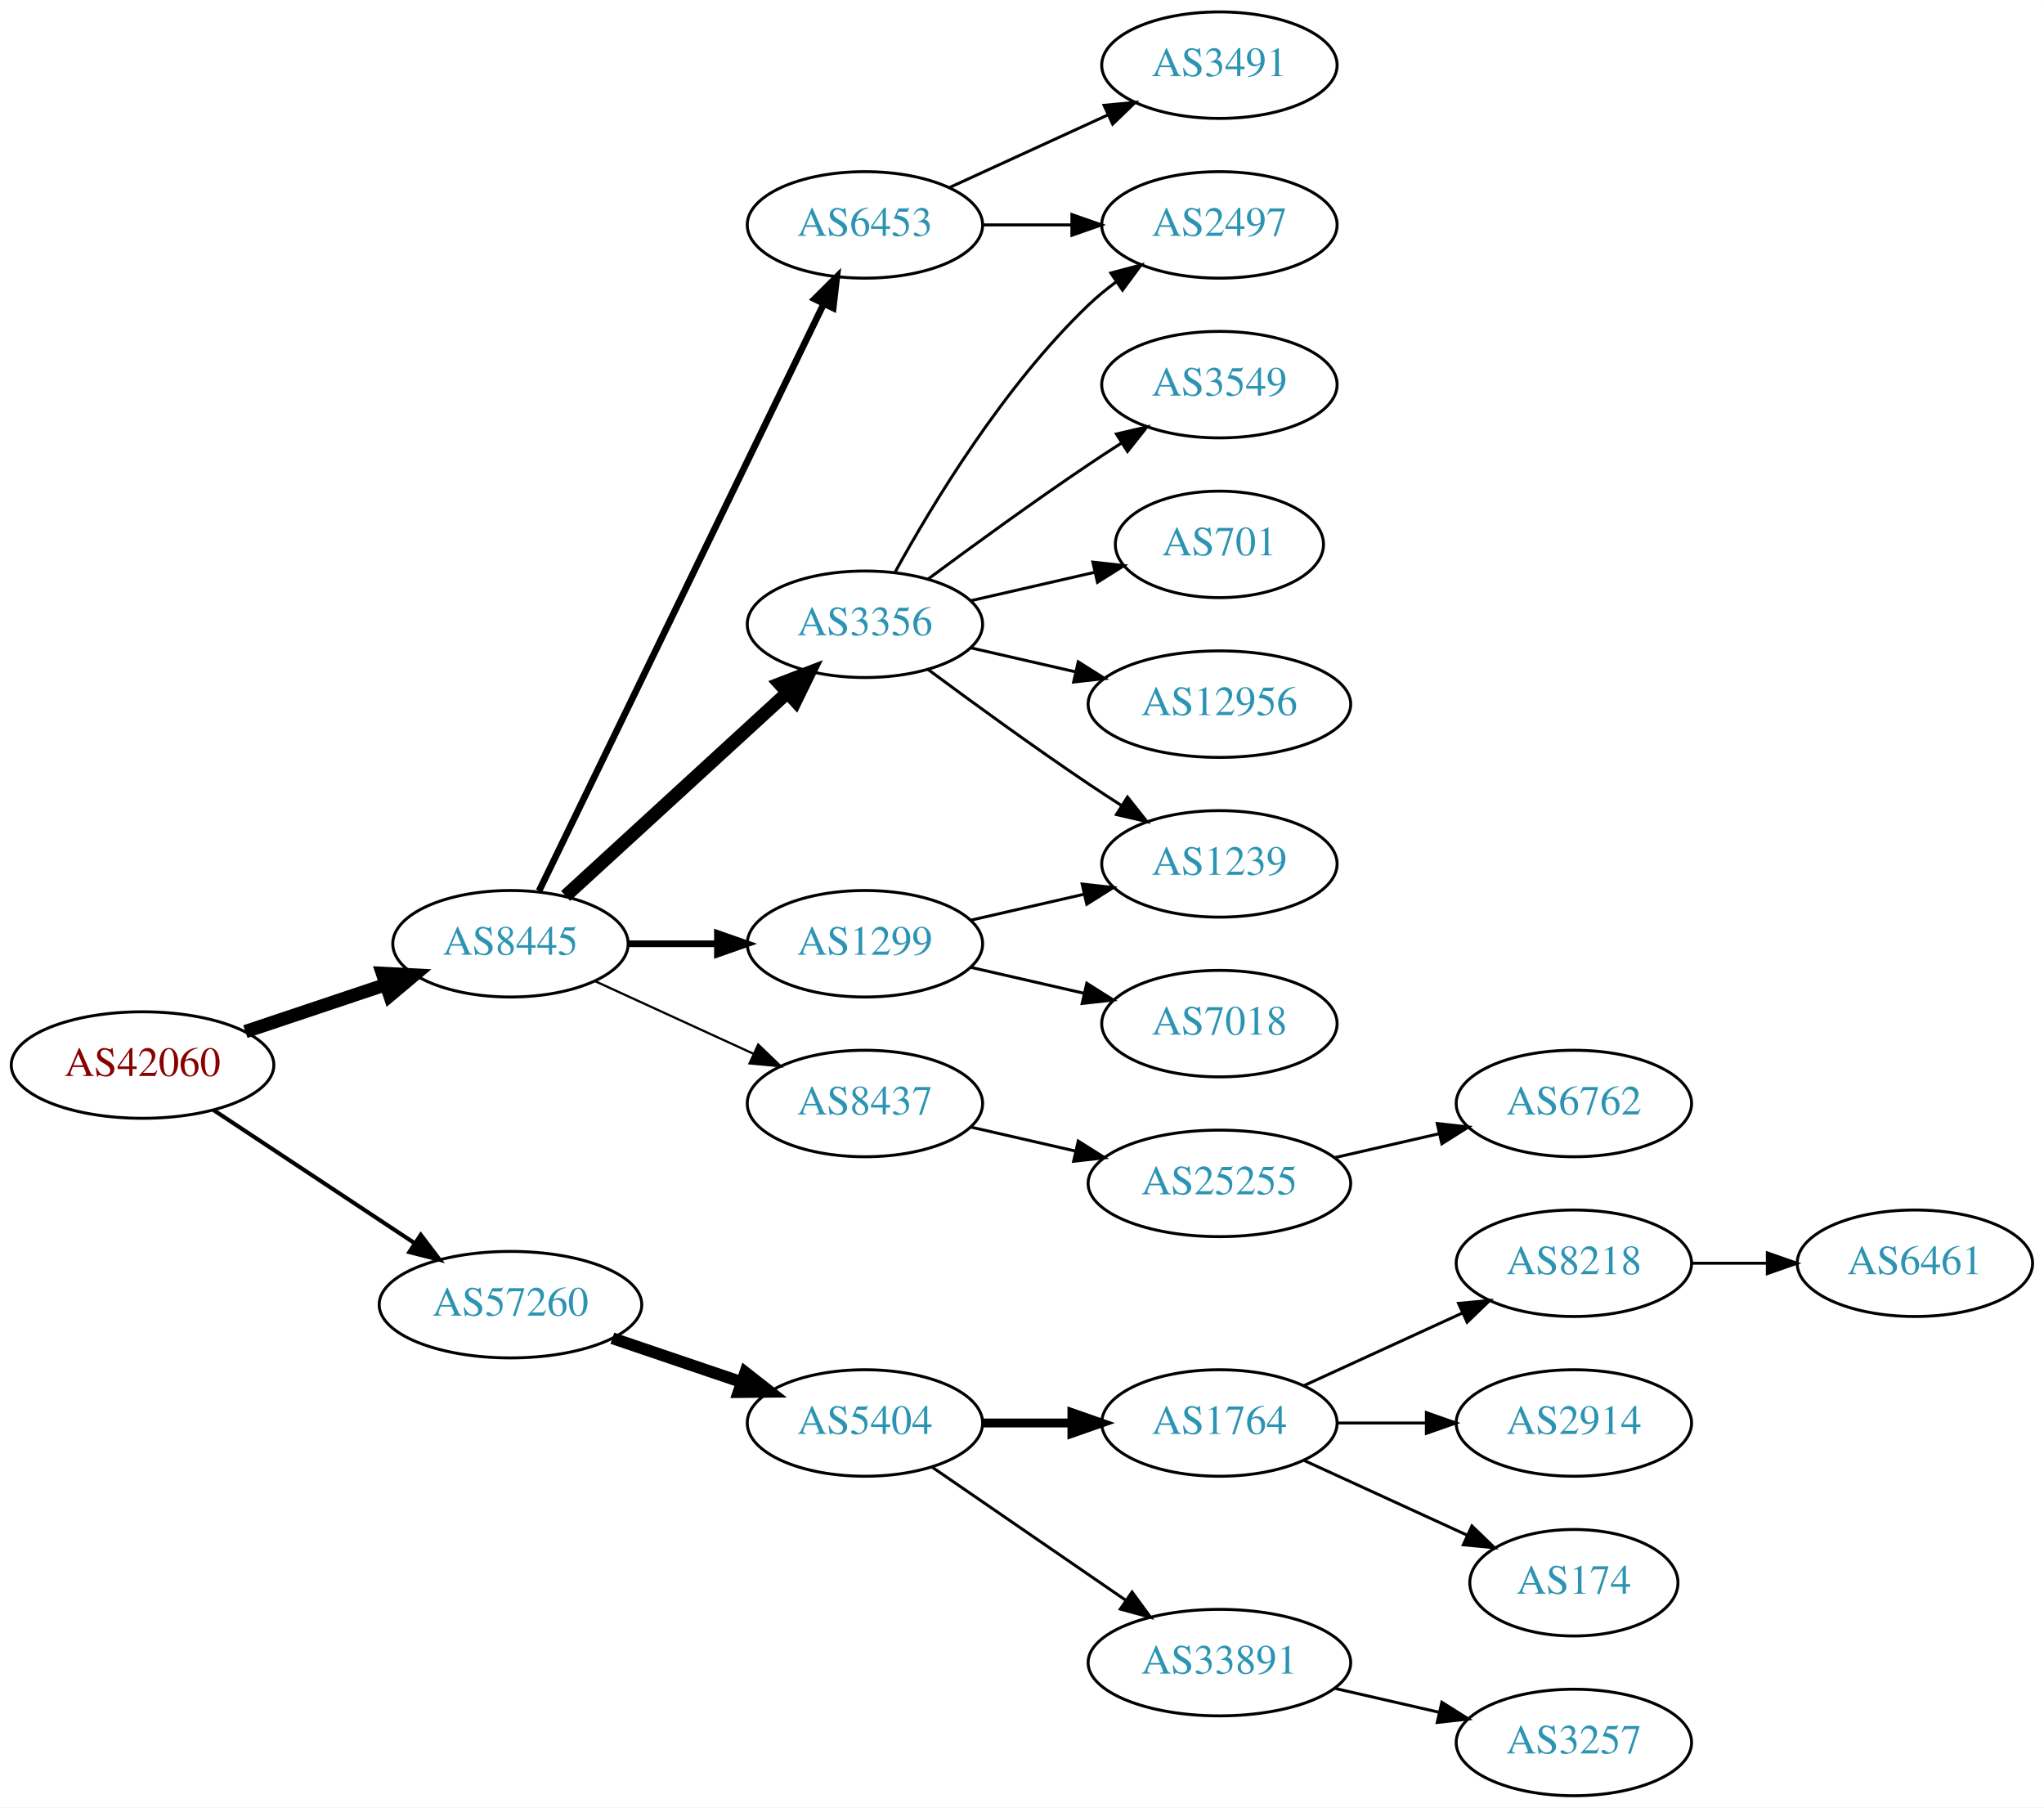
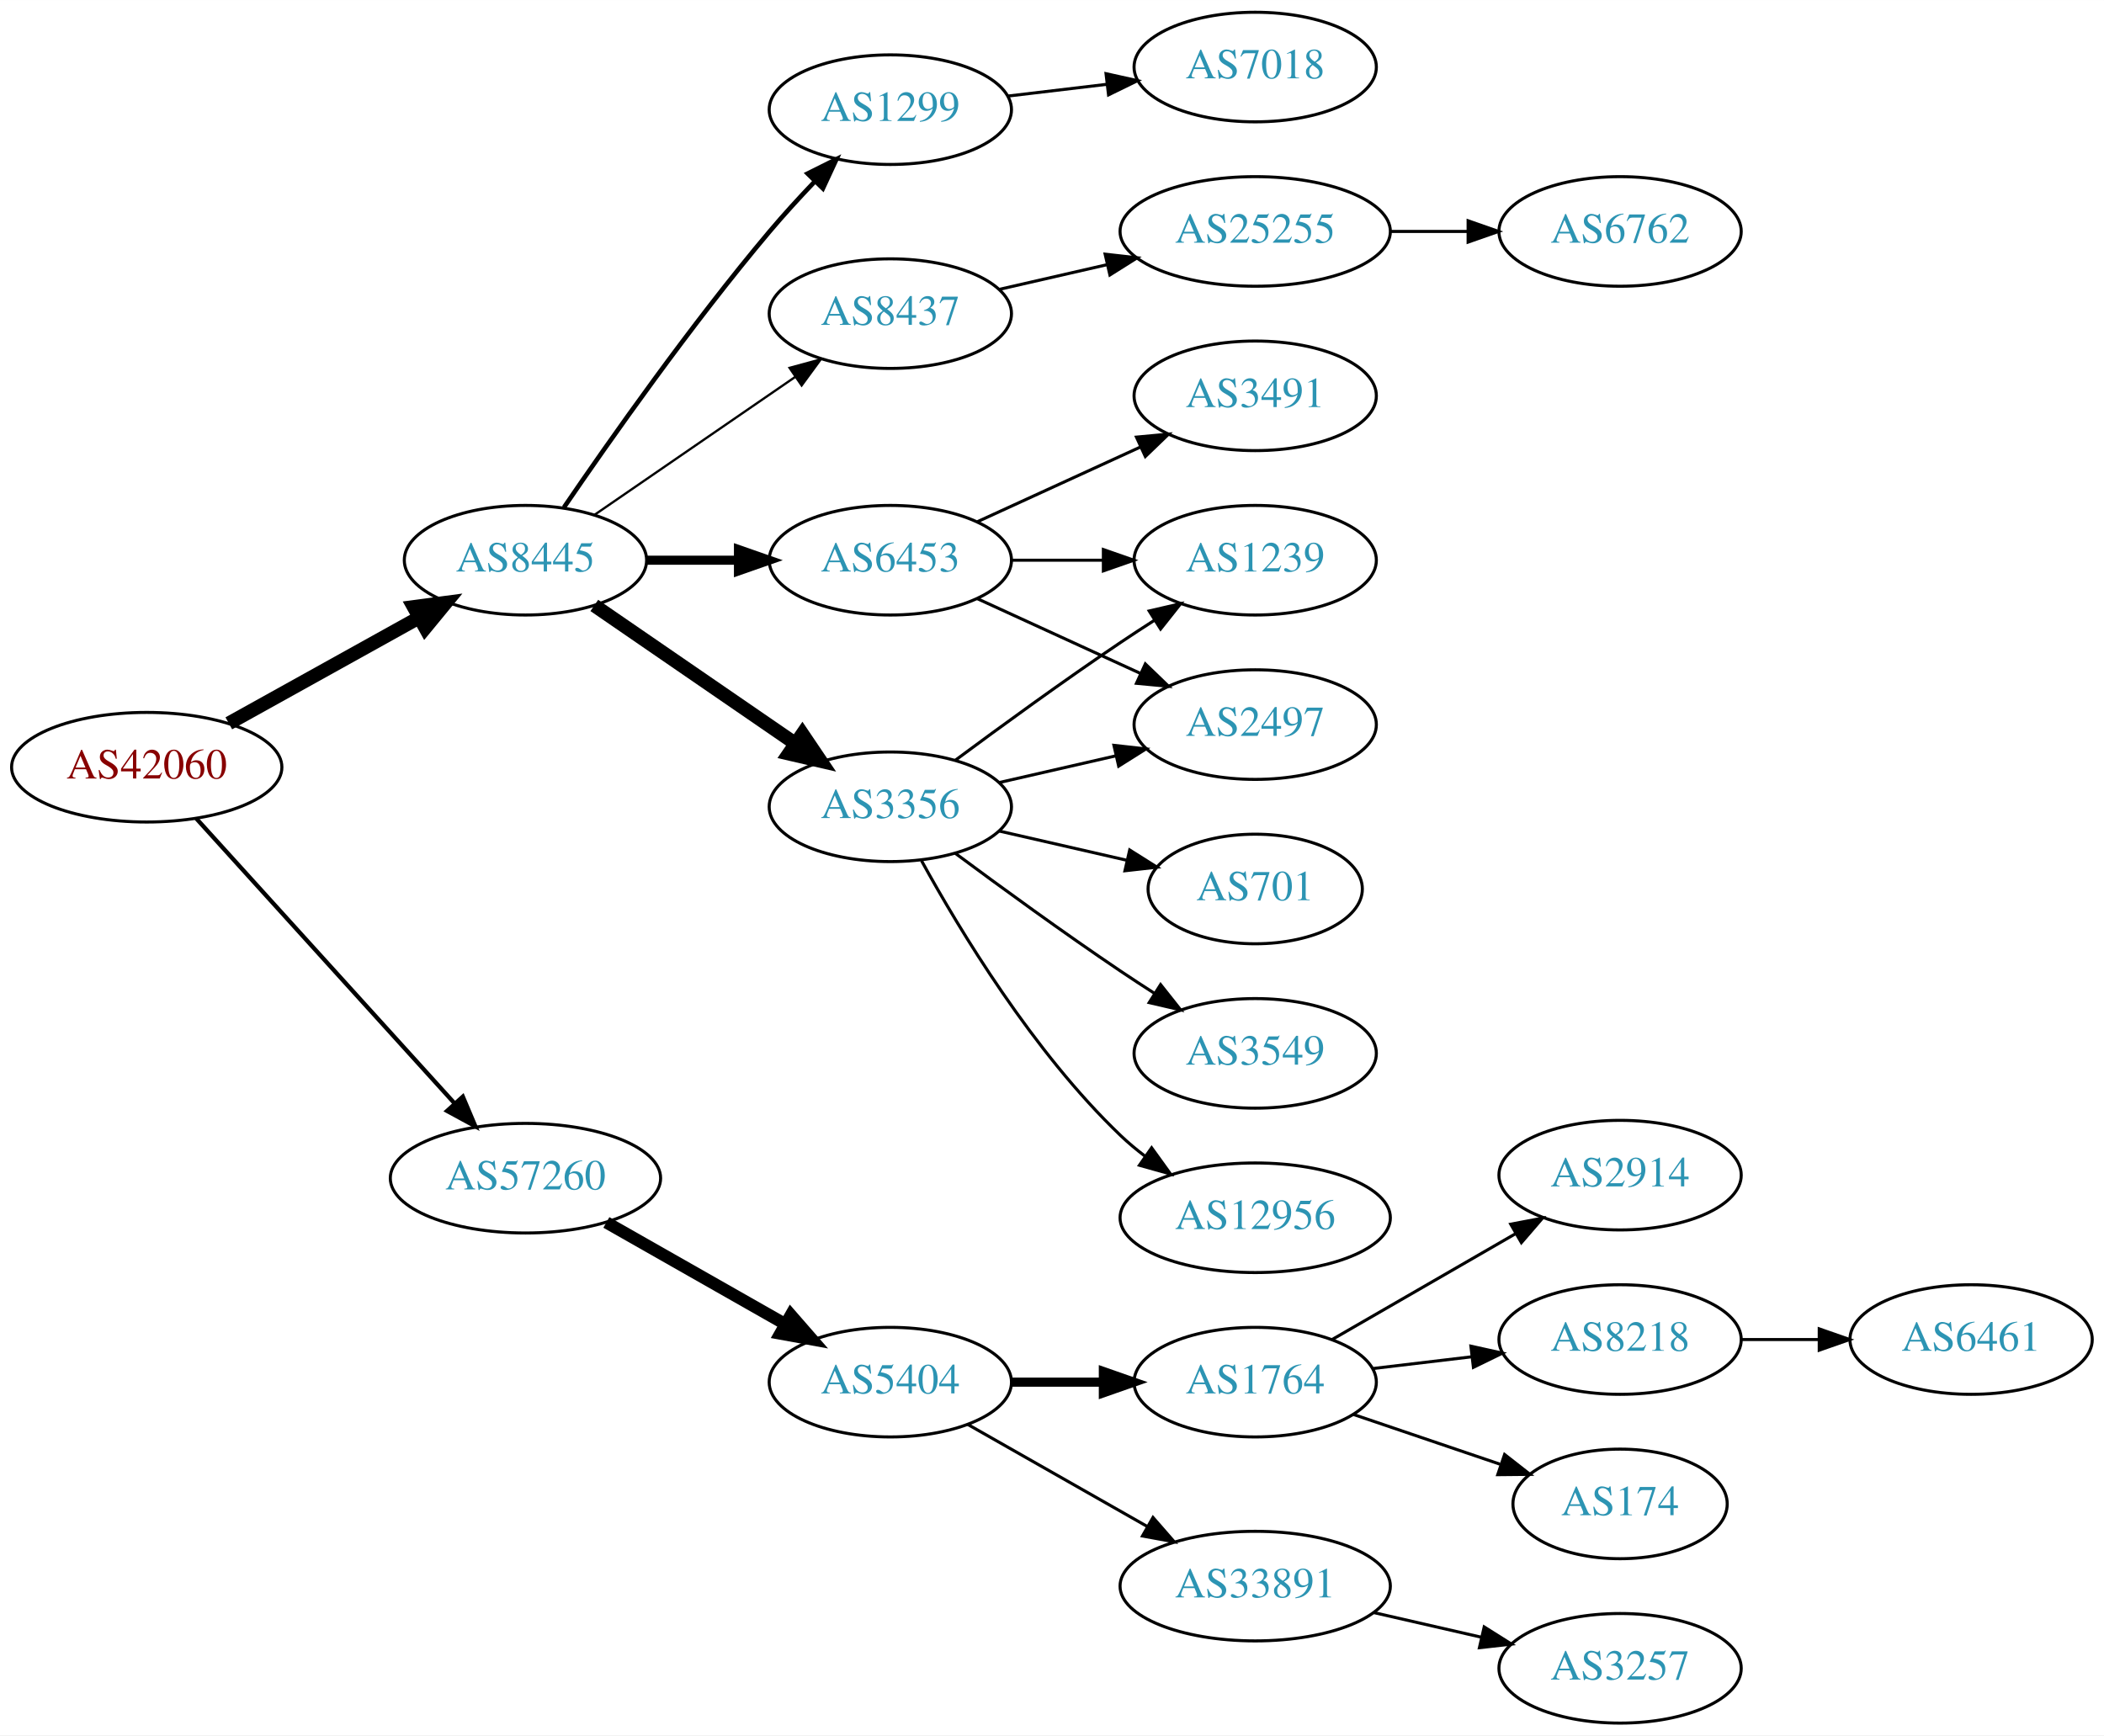
- <svg xmlns="http://www.w3.org/2000/svg" xmlns:xlink="http://www.w3.org/1999/xlink" width="691pt" height="611pt" viewBox="0.00 0.00 691.06 611.00">
-   <g id="graph0" class="graph" transform="scale(1 1) rotate(0) translate(4 607)">
-     <polygon fill="white" stroke="none" points="-4,4 -4,-607 687.055,-607 687.055,4 -4,4" />
+ <svg xmlns="http://www.w3.org/2000/svg" xmlns:xlink="http://www.w3.org/1999/xlink" width="691pt" height="570pt" viewBox="0.00 0.00 691.06 570.00">
+   <g id="graph0" class="graph" transform="scale(1 1) rotate(0) translate(4 566)">
+     <polygon fill="white" stroke="none" points="-4,4 -4,-566 687.055,-566 687.055,4 -4,4" />
    <g id="node1" class="node">
      <g id="a_node1">
        <a xlink:href="/asn/42060" xlink:title="AS42060 ~ feratel media technologies AG [AT]">
-           <ellipse fill="#ffffff" stroke="black" cx="44.196" cy="-247" rx="44.393" ry="18" />
-           <text text-anchor="middle" x="44.196" y="-243.3" font-family="Times,serif" font-size="14.00" fill="#880000">AS42060</text>
+           <ellipse fill="#ffffff" stroke="black" cx="44.196" cy="-314" rx="44.393" ry="18" />
+           <text text-anchor="middle" x="44.196" y="-310.3" font-family="Times,serif" font-size="14.00" fill="#880000">AS42060</text>
        </a>
      </g>
    </g>
    <g id="node2" class="node">
      <g id="a_node2">
        <a xlink:href="/asn/8445" xlink:title="AS8445 ~ SALZBURG-AG-AS [AT]">
-           <ellipse fill="#ffffff" stroke="black" cx="168.588" cy="-288" rx="39.794" ry="18" />
-           <text text-anchor="middle" x="168.588" y="-284.3" font-family="Times,serif" font-size="14.00" fill="#2c94b3">AS8445</text>
+           <ellipse fill="#ffffff" stroke="black" cx="168.588" cy="-382" rx="39.794" ry="18" />
+           <text text-anchor="middle" x="168.588" y="-378.3" font-family="Times,serif" font-size="14.00" fill="#2c94b3">AS8445</text>
        </a>
      </g>
    </g>
    <g id="edge1" class="edge">
-       <path fill="none" stroke="black" stroke-width="4.5" d="M78.964,-258.312C93.591,-263.212 110.853,-268.994 126.239,-274.148" />
-       <polygon fill="black" stroke="black" stroke-width="4.5" points="125.299,-277.986 136.032,-277.429 127.801,-270.519 125.299,-277.986" />
+       <path fill="none" stroke="black" stroke-width="4.5" d="M71.152,-328.421C89.325,-338.518 113.788,-352.109 133.527,-363.076" />
+       <polygon fill="black" stroke="black" stroke-width="4.5" points="131.853,-366.65 142.507,-368.065 135.677,-359.766 131.853,-366.65" />
    </g>
    <g id="node3" class="node">
      <g id="a_node3">
        <a xlink:href="/asn/57260" xlink:title="AS57260 ~ feratel Schweiz AG [CH]">
-           <ellipse fill="#ffffff" stroke="black" cx="168.588" cy="-166" rx="44.393" ry="18" />
-           <text text-anchor="middle" x="168.588" y="-162.3" font-family="Times,serif" font-size="14.00" fill="#2c94b3">AS57260</text>
+           <ellipse fill="#ffffff" stroke="black" cx="168.588" cy="-179" rx="44.393" ry="18" />
+           <text text-anchor="middle" x="168.588" y="-175.3" font-family="Times,serif" font-size="14.00" fill="#2c94b3">AS57260</text>
        </a>
      </g>
    </g>
    <g id="edge2" class="edge">
-       <path fill="none" stroke="black" stroke-width="1.385" d="M68.217,-231.765C87.449,-219.037 115.056,-200.766 136.294,-186.711" />
-       <polygon fill="black" stroke="black" stroke-width="1.385" points="138.263,-189.605 144.67,-181.167 134.4,-183.767 138.263,-189.605" />
+       <path fill="none" stroke="black" stroke-width="1.385" d="M60.45,-297.175C81.796,-273.63 120.718,-230.698 145.31,-203.574" />
+       <polygon fill="black" stroke="black" stroke-width="1.385" points="148.019,-205.796 152.142,-196.037 142.833,-201.095 148.019,-205.796" />
    </g>
    <g id="node4" class="node">
      <g id="a_node4">
        <a xlink:href="/asn/3356" xlink:title="AS3356 ~ Level 3 Parent, LLC [US]">
-           <ellipse fill="#ffffff" stroke="black" cx="288.431" cy="-396" rx="39.794" ry="18" />
-           <text text-anchor="middle" x="288.431" y="-392.3" font-family="Times,serif" font-size="14.00" fill="#2c94b3">AS3356</text>
+           <ellipse fill="#ffffff" stroke="black" cx="288.431" cy="-301" rx="39.794" ry="18" />
+           <text text-anchor="middle" x="288.431" y="-297.3" font-family="Times,serif" font-size="14.00" fill="#2c94b3">AS3356</text>
        </a>
      </g>
    </g>
    <g id="edge3" class="edge">
-       <path fill="none" stroke="black" stroke-width="4.5" d="M187.23,-304.169C207.103,-322.382 239.566,-352.133 262.135,-372.817" />
-       <polygon fill="black" stroke="black" stroke-width="4.5" points="259.635,-375.867 269.668,-379.721 264.956,-370.061 259.635,-375.867" />
+       <path fill="none" stroke="black" stroke-width="4.5" d="M191.202,-367.143C209.691,-354.435 236.505,-336.005 257.134,-321.825" />
+       <polygon fill="black" stroke="black" stroke-width="4.5" points="259.544,-324.946 265.555,-316.037 255.083,-318.456 259.544,-324.946" />
    </g>
    <g id="node5" class="node">
      <g id="a_node5">
-         <a xlink:href="/asn/6453" xlink:title="AS6453 ~ TATA COMMUNICATIONS (AMERICA) INC [US]">
-           <ellipse fill="#ffffff" stroke="black" cx="288.431" cy="-531" rx="39.794" ry="18" />
-           <text text-anchor="middle" x="288.431" y="-527.3" font-family="Times,serif" font-size="14.00" fill="#2c94b3">AS6453</text>
+         <a xlink:href="/asn/1299" xlink:title="AS1299 ~ Telia Carrier [EU]">
+           <ellipse fill="#ffffff" stroke="black" cx="288.431" cy="-530" rx="39.794" ry="18" />
+           <text text-anchor="middle" x="288.431" y="-526.3" font-family="Times,serif" font-size="14.00" fill="#2c94b3">AS1299</text>
        </a>
      </g>
    </g>
    <g id="edge4" class="edge">
-       <path fill="none" stroke="black" stroke-width="2.25" d="M178.253,-305.868C198.734,-348.101 250.221,-454.272 274.447,-504.227" />
-       <polygon fill="black" stroke="black" stroke-width="2.25" points="271.399,-505.963 278.912,-513.433 277.697,-502.908 271.399,-505.963" />
+       <path fill="none" stroke="black" stroke-width="1.5" d="M181.247,-399.377C196.118,-421.182 223.007,-459.425 248.784,-490 253.384,-495.456 258.549,-501.096 263.57,-506.358" />
+       <polygon fill="black" stroke="black" stroke-width="1.5" points="261.259,-509.003 270.739,-513.733 266.278,-504.123 261.259,-509.003" />
    </g>
    <g id="node6" class="node">
      <g id="a_node6">
-         <a xlink:href="/asn/1299" xlink:title="AS1299 ~ Telia Carrier [EU]">
-           <ellipse fill="#ffffff" stroke="black" cx="288.431" cy="-288" rx="39.794" ry="18" />
-           <text text-anchor="middle" x="288.431" y="-284.3" font-family="Times,serif" font-size="14.00" fill="#2c94b3">AS1299</text>
+         <a xlink:href="/asn/6453" xlink:title="AS6453 ~ TATA COMMUNICATIONS (AMERICA) INC [US]">
+           <ellipse fill="#ffffff" stroke="black" cx="288.431" cy="-382" rx="39.794" ry="18" />
+           <text text-anchor="middle" x="288.431" y="-378.3" font-family="Times,serif" font-size="14.00" fill="#2c94b3">AS6453</text>
        </a>
      </g>
    </g>
    <g id="edge5" class="edge">
-       <path fill="none" stroke="black" stroke-width="2.25" d="M208.501,-288C218.054,-288 228.404,-288 238.367,-288" />
-       <polygon fill="black" stroke="black" stroke-width="2.25" points="238.559,-291.5 248.559,-288 238.559,-284.5 238.559,-291.5" />
+       <path fill="none" stroke="black" stroke-width="3" d="M208.501,-382C218.054,-382 228.404,-382 238.367,-382" />
+       <polygon fill="black" stroke="black" stroke-width="3" points="238.559,-385.5 248.559,-382 238.559,-378.5 238.559,-385.5" />
    </g>
    <g id="node7" class="node">
      <g id="a_node7">
        <a xlink:href="/asn/8437" xlink:title="AS8437 ~ Hutchison Drei Austria GmbH [AT]">
-           <ellipse fill="#ffffff" stroke="black" cx="288.431" cy="-234" rx="39.794" ry="18" />
-           <text text-anchor="middle" x="288.431" y="-230.3" font-family="Times,serif" font-size="14.00" fill="#2c94b3">AS8437</text>
+           <ellipse fill="#ffffff" stroke="black" cx="288.431" cy="-463" rx="39.794" ry="18" />
+           <text text-anchor="middle" x="288.431" y="-459.3" font-family="Times,serif" font-size="14.00" fill="#2c94b3">AS8437</text>
        </a>
      </g>
    </g>
    <g id="edge6" class="edge">
-       <path fill="none" stroke="black" stroke-width="0.75" d="M197.217,-275.339C213.174,-268.027 233.445,-258.739 250.727,-250.819" />
-       <polygon fill="black" stroke="black" stroke-width="0.75" points="252.342,-253.929 259.975,-246.581 249.426,-247.565 252.342,-253.929" />
+       <path fill="none" stroke="black" stroke-width="0.75" d="M191.202,-396.857C209.691,-409.565 236.505,-427.995 257.134,-442.175" />
+       <polygon fill="black" stroke="black" stroke-width="0.75" points="255.331,-445.183 265.555,-447.963 259.296,-439.414 255.331,-445.183" />
    </g>
    <g id="node17" class="node">
      <g id="a_node17">
        <a xlink:href="/asn/5404" xlink:title="AS5404 ~ ASN conova communications GmbH [AT]">
-           <ellipse fill="#ffffff" stroke="black" cx="288.431" cy="-126" rx="39.794" ry="18" />
-           <text text-anchor="middle" x="288.431" y="-122.3" font-family="Times,serif" font-size="14.00" fill="#2c94b3">AS5404</text>
+           <ellipse fill="#ffffff" stroke="black" cx="288.431" cy="-112" rx="39.794" ry="18" />
+           <text text-anchor="middle" x="288.431" y="-108.3" font-family="Times,serif" font-size="14.00" fill="#2c94b3">AS5404</text>
        </a>
      </g>
    </g>
    <g id="edge18" class="edge">
-       <path fill="none" stroke="black" stroke-width="4" d="M203.042,-154.645C216.643,-150.028 232.485,-144.651 246.746,-139.81" />
-       <polygon fill="black" stroke="black" stroke-width="4" points="247.975,-143.089 256.32,-136.56 245.725,-136.46 247.975,-143.089" />
+       <path fill="none" stroke="black" stroke-width="4" d="M195.158,-164.462C212.378,-154.672 235.263,-141.66 253.934,-131.045" />
+       <polygon fill="black" stroke="black" stroke-width="4" points="255.755,-134.036 262.718,-126.05 252.295,-127.95 255.755,-134.036" />
    </g>
    <g id="node8" class="node">
      <g id="a_node8">
-         <a xlink:href="/asn/2497" xlink:title="AS2497 ~ Internet Initiative Japan Inc. [JP]">
-           <ellipse fill="#ffffff" stroke="black" cx="408.273" cy="-531" rx="39.794" ry="18" />
-           <text text-anchor="middle" x="408.273" y="-527.3" font-family="Times,serif" font-size="14.00" fill="#2c94b3">AS2497</text>
+         <a xlink:href="/asn/3549" xlink:title="AS3549 ~ Level 3 Parent, LLC [US]">
+           <ellipse fill="#ffffff" stroke="black" cx="408.273" cy="-220" rx="39.794" ry="18" />
+           <text text-anchor="middle" x="408.273" y="-216.3" font-family="Times,serif" font-size="14.00" fill="#2c94b3">AS3549</text>
        </a>
      </g>
    </g>
    <g id="edge7" class="edge">
-       <path fill="none" stroke="black" d="M298.672,-413.713C311.218,-436.561 335.394,-476.611 364.077,-504 366.946,-506.739 370.134,-509.347 373.443,-511.785" />
-       <polygon fill="black" stroke="black" points="371.567,-514.742 381.803,-517.477 375.507,-508.956 371.567,-514.742" />
+       <path fill="none" stroke="black" d="M309.761,-285.723C324.623,-274.696 345.368,-259.593 364.077,-247 367.626,-244.611 371.377,-242.161 375.125,-239.758" />
+       <polygon fill="black" stroke="black" points="377.193,-242.591 383.774,-234.288 373.451,-236.675 377.193,-242.591" />
    </g>
    <g id="node9" class="node">
      <g id="a_node9">
-         <a xlink:href="/asn/1239" xlink:title="AS1239 ~ Sprint [US]">
-           <ellipse fill="#ffffff" stroke="black" cx="408.273" cy="-315" rx="39.794" ry="18" />
-           <text text-anchor="middle" x="408.273" y="-311.3" font-family="Times,serif" font-size="14.00" fill="#2c94b3">AS1239</text>
+         <a xlink:href="/asn/12956" xlink:title="AS12956 ~ TELXIUS [ES]">
+           <ellipse fill="#ffffff" stroke="black" cx="408.273" cy="-166" rx="44.393" ry="18" />
+           <text text-anchor="middle" x="408.273" y="-162.3" font-family="Times,serif" font-size="14.00" fill="#2c94b3">AS12956</text>
        </a>
      </g>
    </g>
    <g id="edge8" class="edge">
-       <path fill="none" stroke="black" d="M309.761,-380.723C324.623,-369.696 345.368,-354.593 364.077,-342 367.626,-339.611 371.377,-337.161 375.125,-334.758" />
-       <polygon fill="black" stroke="black" points="377.193,-337.591 383.774,-329.288 373.451,-331.675 377.193,-337.591" />
+       <path fill="none" stroke="black" d="M298.672,-283.287C311.218,-260.439 335.394,-220.389 364.077,-193 366.584,-190.607 369.335,-188.313 372.197,-186.145" />
+       <polygon fill="black" stroke="black" points="374.249,-188.982 380.448,-180.39 370.244,-183.241 374.249,-188.982" />
    </g>
    <g id="node10" class="node">
      <g id="a_node10">
-         <a xlink:href="/asn/3549" xlink:title="AS3549 ~ Level 3 Parent, LLC [US]">
-           <ellipse fill="#ffffff" stroke="black" cx="408.273" cy="-477" rx="39.794" ry="18" />
-           <text text-anchor="middle" x="408.273" y="-473.3" font-family="Times,serif" font-size="14.00" fill="#2c94b3">AS3549</text>
+         <a xlink:href="/asn/701" xlink:title="AS701 ~ UUNET [US]">
+           <ellipse fill="#ffffff" stroke="black" cx="408.273" cy="-274" rx="35.194" ry="18" />
+           <text text-anchor="middle" x="408.273" y="-270.3" font-family="Times,serif" font-size="14.00" fill="#2c94b3">AS701</text>
        </a>
      </g>
    </g>
    <g id="edge9" class="edge">
-       <path fill="none" stroke="black" d="M309.761,-411.277C324.623,-422.304 345.368,-437.407 364.077,-450 367.626,-452.389 371.377,-454.839 375.125,-457.242" />
-       <polygon fill="black" stroke="black" points="373.451,-460.325 383.774,-462.712 377.193,-454.409 373.451,-460.325" />
+       <path fill="none" stroke="black" d="M324.15,-293.045C337.243,-290.045 352.265,-286.604 365.906,-283.478" />
+       <polygon fill="black" stroke="black" points="367.047,-286.807 376.013,-281.162 365.484,-279.984 367.047,-286.807" />
    </g>
    <g id="node11" class="node">
      <g id="a_node11">
-         <a xlink:href="/asn/701" xlink:title="AS701 ~ UUNET [US]">
-           <ellipse fill="#ffffff" stroke="black" cx="408.273" cy="-423" rx="35.194" ry="18" />
-           <text text-anchor="middle" x="408.273" y="-419.3" font-family="Times,serif" font-size="14.00" fill="#2c94b3">AS701</text>
+         <a xlink:href="/asn/2497" xlink:title="AS2497 ~ Internet Initiative Japan Inc. [JP]">
+           <ellipse fill="#ffffff" stroke="black" cx="408.273" cy="-328" rx="39.794" ry="18" />
+           <text text-anchor="middle" x="408.273" y="-324.3" font-family="Times,serif" font-size="14.00" fill="#2c94b3">AS2497</text>
        </a>
      </g>
    </g>
    <g id="edge10" class="edge">
-       <path fill="none" stroke="black" d="M324.15,-403.955C337.243,-406.955 352.265,-410.396 365.906,-413.522" />
-       <polygon fill="black" stroke="black" points="365.484,-417.016 376.013,-415.838 367.047,-410.193 365.484,-417.016" />
+       <path fill="none" stroke="black" d="M324.15,-308.955C336.15,-311.704 349.771,-314.825 362.463,-317.733" />
+       <polygon fill="black" stroke="black" points="361.866,-321.187 372.395,-320.009 363.429,-314.364 361.866,-321.187" />
    </g>
    <g id="node12" class="node">
      <g id="a_node12">
-         <a xlink:href="/asn/12956" xlink:title="AS12956 ~ TELXIUS [ES]">
-           <ellipse fill="#ffffff" stroke="black" cx="408.273" cy="-369" rx="44.393" ry="18" />
-           <text text-anchor="middle" x="408.273" y="-365.3" font-family="Times,serif" font-size="14.00" fill="#2c94b3">AS12956</text>
+         <a xlink:href="/asn/1239" xlink:title="AS1239 ~ Sprint [US]">
+           <ellipse fill="#ffffff" stroke="black" cx="408.273" cy="-382" rx="39.794" ry="18" />
+           <text text-anchor="middle" x="408.273" y="-378.3" font-family="Times,serif" font-size="14.00" fill="#2c94b3">AS1239</text>
        </a>
      </g>
    </g>
    <g id="edge11" class="edge">
-       <path fill="none" stroke="black" d="M324.15,-388.045C335.289,-385.493 347.824,-382.621 359.717,-379.896" />
-       <polygon fill="black" stroke="black" points="360.545,-383.297 369.511,-377.652 358.982,-376.474 360.545,-383.297" />
-     </g>
-     <g id="edge13" class="edge">
-       <path fill="none" stroke="black" d="M328.343,-531C337.897,-531 348.246,-531 358.209,-531" />
-       <polygon fill="black" stroke="black" points="358.402,-534.5 368.402,-531 358.402,-527.5 358.402,-534.5" />
+       <path fill="none" stroke="black" d="M309.761,-316.277C324.623,-327.304 345.368,-342.407 364.077,-355 367.626,-357.389 371.377,-359.839 375.125,-362.242" />
+       <polygon fill="black" stroke="black" points="373.451,-365.325 383.774,-367.712 377.193,-359.409 373.451,-365.325" />
    </g>
    <g id="node13" class="node">
      <g id="a_node13">
-         <a xlink:href="/asn/3491" xlink:title="AS3491 ~ PCCW Global, Inc. [US]">
-           <ellipse fill="#ffffff" stroke="black" cx="408.273" cy="-585" rx="39.794" ry="18" />
-           <text text-anchor="middle" x="408.273" y="-581.3" font-family="Times,serif" font-size="14.00" fill="#2c94b3">AS3491</text>
+         <a xlink:href="/asn/7018" xlink:title="AS7018 ~ AT&amp;T Services, Inc. [US]">
+           <ellipse fill="#ffffff" stroke="black" cx="408.273" cy="-544" rx="39.794" ry="18" />
+           <text text-anchor="middle" x="408.273" y="-540.3" font-family="Times,serif" font-size="14.00" fill="#2c94b3">AS7018</text>
        </a>
      </g>
    </g>
    <g id="edge12" class="edge">
-       <path fill="none" stroke="black" d="M317.06,-543.661C333.017,-550.973 353.287,-560.261 370.57,-568.181" />
-       <polygon fill="black" stroke="black" points="369.269,-571.435 379.818,-572.419 372.185,-565.071 369.269,-571.435" />
-     </g>
-     <g id="edge15" class="edge">
-       <path fill="none" stroke="black" d="M324.15,-295.955C336.15,-298.704 349.771,-301.825 362.463,-304.733" />
-       <polygon fill="black" stroke="black" points="361.866,-308.187 372.395,-307.009 363.429,-301.364 361.866,-308.187" />
+       <path fill="none" stroke="black" d="M327.041,-534.468C337.352,-535.693 348.669,-537.038 359.47,-538.321" />
+       <polygon fill="black" stroke="black" points="359.273,-541.822 369.616,-539.526 360.099,-534.871 359.273,-541.822" />
+     </g>
+     <g id="edge14" class="edge">
+       <path fill="none" stroke="black" d="M317.06,-369.339C333.017,-362.027 353.287,-352.739 370.57,-344.819" />
+       <polygon fill="black" stroke="black" points="372.185,-347.929 379.818,-340.581 369.269,-341.565 372.185,-347.929" />
+     </g>
+     <g id="edge13" class="edge">
+       <path fill="none" stroke="black" d="M328.343,-382C337.897,-382 348.246,-382 358.209,-382" />
+       <polygon fill="black" stroke="black" points="358.402,-385.5 368.402,-382 358.402,-378.5 358.402,-385.5" />
    </g>
    <g id="node14" class="node">
      <g id="a_node14">
-         <a xlink:href="/asn/7018" xlink:title="AS7018 ~ AT&amp;T Services, Inc. [US]">
-           <ellipse fill="#ffffff" stroke="black" cx="408.273" cy="-261" rx="39.794" ry="18" />
-           <text text-anchor="middle" x="408.273" y="-257.3" font-family="Times,serif" font-size="14.00" fill="#2c94b3">AS7018</text>
-         </a>
-       </g>
-     </g>
-     <g id="edge14" class="edge">
-       <path fill="none" stroke="black" d="M324.15,-280.045C336.15,-277.296 349.771,-274.175 362.463,-271.267" />
-       <polygon fill="black" stroke="black" points="363.429,-274.636 372.395,-268.991 361.866,-267.813 363.429,-274.636" />
+         <a xlink:href="/asn/3491" xlink:title="AS3491 ~ PCCW Global, Inc. [US]">
+           <ellipse fill="#ffffff" stroke="black" cx="408.273" cy="-436" rx="39.794" ry="18" />
+           <text text-anchor="middle" x="408.273" y="-432.3" font-family="Times,serif" font-size="14.00" fill="#2c94b3">AS3491</text>
+         </a>
+       </g>
+     </g>
+     <g id="edge15" class="edge">
+       <path fill="none" stroke="black" d="M317.06,-394.661C333.017,-401.973 353.287,-411.261 370.57,-419.181" />
+       <polygon fill="black" stroke="black" points="369.269,-422.435 379.818,-423.419 372.185,-416.071 369.269,-422.435" />
    </g>
    <g id="node15" class="node">
      <g id="a_node15">
        <a xlink:href="/asn/25255" xlink:title="AS25255 ~ ==&gt; TELE2 AUSTRIA &lt;== [AT]">
-           <ellipse fill="#ffffff" stroke="black" cx="408.273" cy="-207" rx="44.393" ry="18" />
-           <text text-anchor="middle" x="408.273" y="-203.3" font-family="Times,serif" font-size="14.00" fill="#2c94b3">AS25255</text>
+           <ellipse fill="#ffffff" stroke="black" cx="408.273" cy="-490" rx="44.393" ry="18" />
+           <text text-anchor="middle" x="408.273" y="-486.3" font-family="Times,serif" font-size="14.00" fill="#2c94b3">AS25255</text>
        </a>
      </g>
    </g>
    <g id="edge16" class="edge">
-       <path fill="none" stroke="black" d="M324.15,-226.045C335.289,-223.493 347.824,-220.621 359.717,-217.896" />
-       <polygon fill="black" stroke="black" points="360.545,-221.297 369.511,-215.652 358.982,-214.474 360.545,-221.297" />
+       <path fill="none" stroke="black" d="M324.15,-470.955C335.289,-473.507 347.824,-476.379 359.717,-479.104" />
+       <polygon fill="black" stroke="black" points="358.982,-482.526 369.511,-481.348 360.545,-475.703 358.982,-482.526" />
    </g>
    <g id="node16" class="node">
      <g id="a_node16">
        <a xlink:href="/asn/6762" xlink:title="AS6762 ~ TELECOM ITALIA SPARKLE S.p.A. [IT]">
-           <ellipse fill="#ffffff" stroke="black" cx="528.116" cy="-234" rx="39.794" ry="18" />
-           <text text-anchor="middle" x="528.116" y="-230.3" font-family="Times,serif" font-size="14.00" fill="#2c94b3">AS6762</text>
+           <ellipse fill="#ffffff" stroke="black" cx="528.116" cy="-490" rx="39.794" ry="18" />
+           <text text-anchor="middle" x="528.116" y="-486.3" font-family="Times,serif" font-size="14.00" fill="#2c94b3">AS6762</text>
        </a>
      </g>
    </g>
    <g id="edge17" class="edge">
-       <path fill="none" stroke="black" d="M447.208,-215.692C458.449,-218.267 470.861,-221.111 482.485,-223.774" />
-       <polygon fill="black" stroke="black" points="481.917,-227.235 492.446,-226.057 483.481,-220.412 481.917,-227.235" />
+       <path fill="none" stroke="black" d="M452.484,-490C460.797,-490 469.56,-490 478.042,-490" />
+       <polygon fill="black" stroke="black" points="478.201,-493.5 488.201,-490 478.201,-486.5 478.201,-493.5" />
    </g>
    <g id="node18" class="node">
      <g id="a_node18">
        <a xlink:href="/asn/1764" xlink:title="AS1764 ~ NEXTLAYER-AS [AT]">
-           <ellipse fill="#ffffff" stroke="black" cx="408.273" cy="-126" rx="39.794" ry="18" />
-           <text text-anchor="middle" x="408.273" y="-122.3" font-family="Times,serif" font-size="14.00" fill="#2c94b3">AS1764</text>
+           <ellipse fill="#ffffff" stroke="black" cx="408.273" cy="-112" rx="39.794" ry="18" />
+           <text text-anchor="middle" x="408.273" y="-108.3" font-family="Times,serif" font-size="14.00" fill="#2c94b3">AS1764</text>
        </a>
      </g>
    </g>
    <g id="edge19" class="edge">
-       <path fill="none" stroke="black" stroke-width="3" d="M328.343,-126C337.897,-126 348.246,-126 358.209,-126" />
-       <polygon fill="black" stroke="black" stroke-width="3" points="358.402,-129.5 368.402,-126 358.402,-122.5 358.402,-129.5" />
+       <path fill="none" stroke="black" stroke-width="3" d="M328.343,-112C337.897,-112 348.246,-112 358.209,-112" />
+       <polygon fill="black" stroke="black" stroke-width="3" points="358.402,-115.5 368.402,-112 358.402,-108.5 358.402,-115.5" />
    </g>
    <g id="node19" class="node">
      <g id="a_node19">
        <a xlink:href="/asn/33891" xlink:title="AS33891 ~ CORE-BACKBONE GMBH GLOBAL NETWORK [DE]">
          <ellipse fill="#ffffff" stroke="black" cx="408.273" cy="-45" rx="44.393" ry="18" />
          <text text-anchor="middle" x="408.273" y="-41.3" font-family="Times,serif" font-size="14.00" fill="#2c94b3">AS33891</text>
        </a>
      </g>
    </g>
    <g id="edge20" class="edge">
-       <path fill="none" stroke="black" d="M311.045,-111.143C329.417,-98.515 356.01,-80.236 376.587,-66.093" />
-       <polygon fill="black" stroke="black" points="378.737,-68.862 384.996,-60.313 374.772,-63.093 378.737,-68.862" />
+       <path fill="none" stroke="black" d="M313.848,-98.118C330.881,-88.433 353.854,-75.372 372.756,-64.625" />
+       <polygon fill="black" stroke="black" points="374.701,-67.545 381.665,-59.56 371.242,-61.46 374.701,-67.545" />
    </g>
    <g id="node20" class="node">
      <g id="a_node20">
-         <a xlink:href="/asn/8218" xlink:title="AS8218 ~ legacy Neotelecoms [FR]">
+         <a xlink:href="/asn/2914" xlink:title="AS2914 ~ NTT America, Inc. [US]">
          <ellipse fill="#ffffff" stroke="black" cx="528.116" cy="-180" rx="39.794" ry="18" />
-           <text text-anchor="middle" x="528.116" y="-176.3" font-family="Times,serif" font-size="14.00" fill="#2c94b3">AS8218</text>
+           <text text-anchor="middle" x="528.116" y="-176.3" font-family="Times,serif" font-size="14.00" fill="#2c94b3">AS2914</text>
        </a>
      </g>
    </g>
    <g id="edge21" class="edge">
-       <path fill="none" stroke="black" d="M436.902,-138.661C452.859,-145.973 473.13,-155.261 490.412,-163.181" />
-       <polygon fill="black" stroke="black" points="489.111,-166.435 499.66,-167.419 492.027,-160.071 489.111,-166.435" />
+       <path fill="none" stroke="black" d="M433.405,-125.925C450.844,-135.988 474.618,-149.707 493.856,-160.808" />
+       <polygon fill="black" stroke="black" points="492.201,-163.893 502.612,-165.86 495.7,-157.83 492.201,-163.893" />
    </g>
    <g id="node21" class="node">
      <g id="a_node21">
-         <a xlink:href="/asn/2914" xlink:title="AS2914 ~ NTT America, Inc. [US]">
+         <a xlink:href="/asn/8218" xlink:title="AS8218 ~ legacy Neotelecoms [FR]">
          <ellipse fill="#ffffff" stroke="black" cx="528.116" cy="-126" rx="39.794" ry="18" />
-           <text text-anchor="middle" x="528.116" y="-122.3" font-family="Times,serif" font-size="14.00" fill="#2c94b3">AS2914</text>
+           <text text-anchor="middle" x="528.116" y="-122.3" font-family="Times,serif" font-size="14.00" fill="#2c94b3">AS8218</text>
        </a>
      </g>
    </g>
    <g id="edge22" class="edge">
-       <path fill="none" stroke="black" d="M448.186,-126C457.739,-126 468.089,-126 478.052,-126" />
-       <polygon fill="black" stroke="black" points="478.244,-129.5 488.244,-126 478.244,-122.5 478.244,-129.5" />
+       <path fill="none" stroke="black" d="M446.883,-116.468C457.195,-117.693 468.512,-119.038 479.312,-120.321" />
+       <polygon fill="black" stroke="black" points="479.116,-123.822 489.459,-121.526 479.942,-116.871 479.116,-123.822" />
    </g>
    <g id="node22" class="node">
      <g id="a_node22">
        <a xlink:href="/asn/174" xlink:title="AS174 ~ Cogent Communications [US]">
          <ellipse fill="#ffffff" stroke="black" cx="528.116" cy="-72" rx="35.194" ry="18" />
          <text text-anchor="middle" x="528.116" y="-68.3" font-family="Times,serif" font-size="14.00" fill="#2c94b3">AS174</text>
        </a>
      </g>
    </g>
    <g id="edge23" class="edge">
-       <path fill="none" stroke="black" d="M436.902,-113.339C453.318,-105.817 474.3,-96.202 491.897,-88.139" />
-       <polygon fill="black" stroke="black" points="493.641,-91.189 501.274,-83.842 490.725,-84.826 493.641,-91.189" />
-     </g>
-     <g id="node24" class="node">
-       <g id="a_node24">
+       <path fill="none" stroke="black" d="M440.544,-101.386C455.31,-96.373 473.073,-90.344 488.656,-85.055" />
+       <polygon fill="black" stroke="black" points="490.184,-88.232 498.528,-81.704 487.934,-81.604 490.184,-88.232" />
+     </g>
+     <g id="node23" class="node">
+       <g id="a_node23">
        <a xlink:href="/asn/3257" xlink:title="AS3257 ~ GTT [DE]">
          <ellipse fill="#ffffff" stroke="black" cx="528.116" cy="-18" rx="39.794" ry="18" />
          <text text-anchor="middle" x="528.116" y="-14.3" font-family="Times,serif" font-size="14.00" fill="#2c94b3">AS3257</text>
        </a>
      </g>
    </g>
-     <g id="edge25" class="edge">
+     <g id="edge24" class="edge">
      <path fill="none" stroke="black" d="M447.208,-36.308C458.449,-33.733 470.861,-30.889 482.485,-28.226" />
      <polygon fill="black" stroke="black" points="483.481,-31.588 492.446,-25.944 481.917,-24.765 483.481,-31.588" />
    </g>
-     <g id="node23" class="node">
-       <g id="a_node23">
+     <g id="node24" class="node">
+       <g id="a_node24">
        <a xlink:href="/asn/6461" xlink:title="AS6461 ~ Zayo Bandwidth [US]">
-           <ellipse fill="#ffffff" stroke="black" cx="643.409" cy="-180" rx="39.794" ry="18" />
-           <text text-anchor="middle" x="643.409" y="-176.3" font-family="Times,serif" font-size="14.00" fill="#2c94b3">AS6461</text>
-         </a>
-       </g>
-     </g>
-     <g id="edge24" class="edge">
-       <path fill="none" stroke="black" d="M567.788,-180C575.991,-180 584.755,-180 593.287,-180" />
-       <polygon fill="black" stroke="black" points="593.526,-183.5 603.526,-180 593.526,-176.5 593.526,-183.5" />
+           <ellipse fill="#ffffff" stroke="black" cx="643.409" cy="-126" rx="39.794" ry="18" />
+           <text text-anchor="middle" x="643.409" y="-122.3" font-family="Times,serif" font-size="14.00" fill="#2c94b3">AS6461</text>
+         </a>
+       </g>
+     </g>
+     <g id="edge25" class="edge">
+       <path fill="none" stroke="black" d="M567.788,-126C575.991,-126 584.755,-126 593.287,-126" />
+       <polygon fill="black" stroke="black" points="593.526,-129.5 603.526,-126 593.526,-122.5 593.526,-129.5" />
    </g>
  </g>
</svg>
